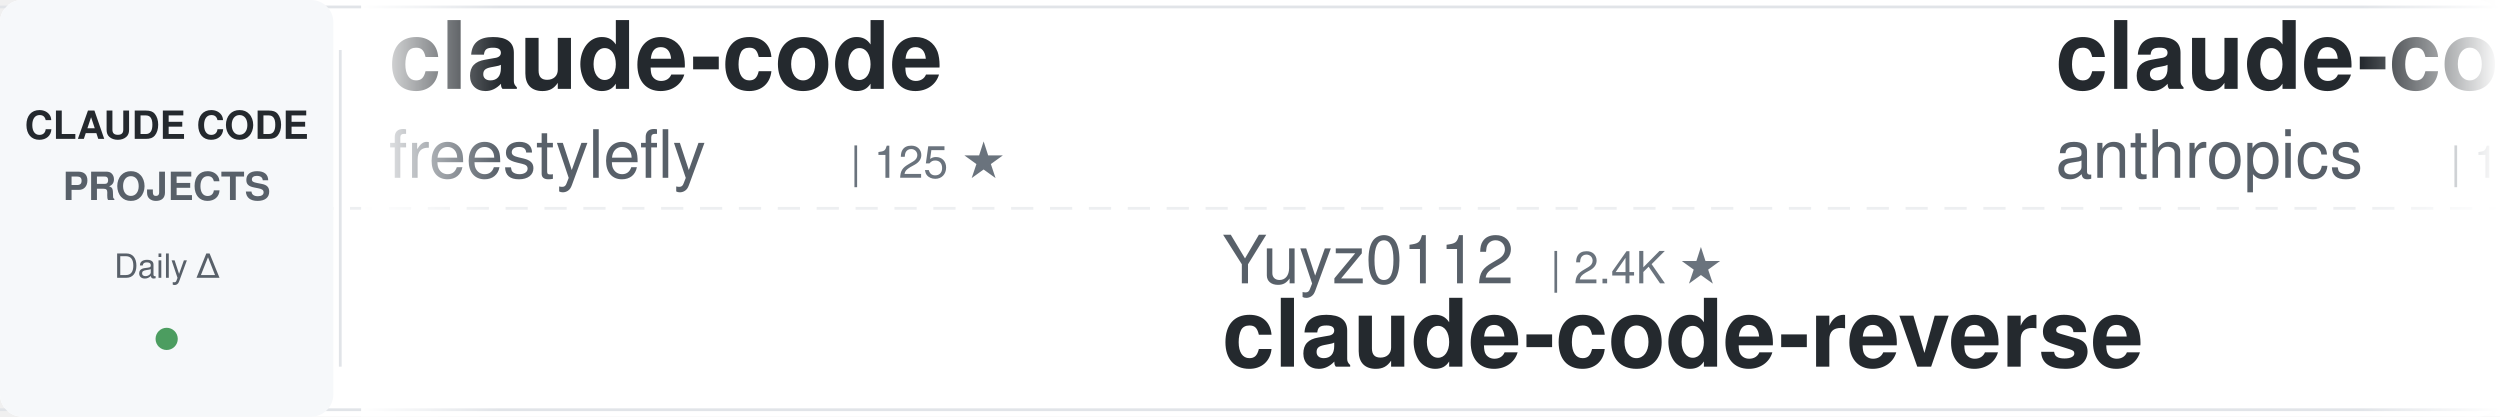
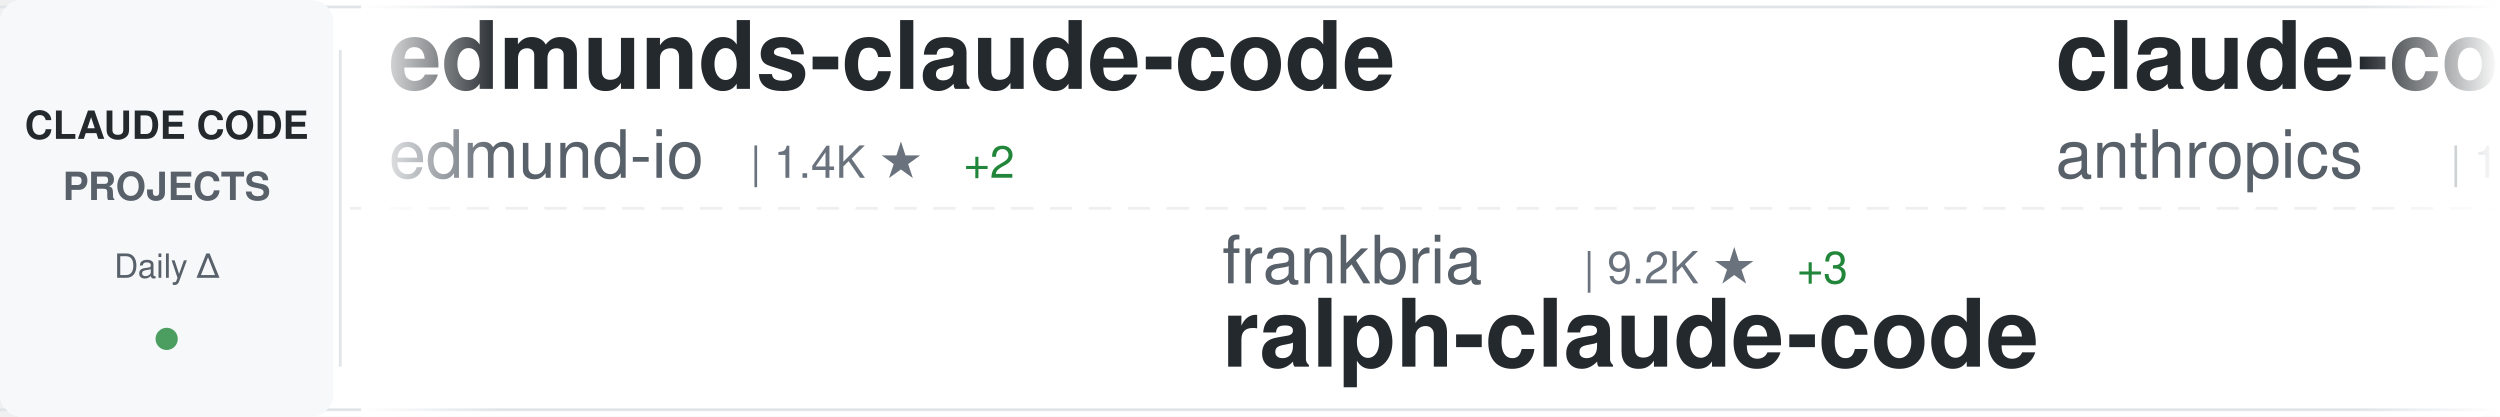
<svg xmlns="http://www.w3.org/2000/svg" width="900" height="150">
  <defs>
    <linearGradient id="awesomeLeftFade" x1="0%" y1="0%" x2="100%" y2="0%">
      <stop offset="0%" style="stop-color:#ffffff;stop-opacity:1" />
      <stop offset="100%" style="stop-color:#ffffff;stop-opacity:0" />
    </linearGradient>
    <linearGradient id="awesomeRightFade" x1="0%" y1="0%" x2="100%" y2="0%">
      <stop offset="0%" style="stop-color:#ffffff;stop-opacity:0" />
      <stop offset="100%" style="stop-color:#ffffff;stop-opacity:1" />
    </linearGradient>
  </defs>
  <rect width="900" height="150" fill="#ffffff" rx="8" />
  <rect x="0" y="2" width="900" height="1" fill="#e1e4e8" />
  <rect x="0" y="147" width="900" height="1" fill="#e1e4e8" />
  <line x1="0" y1="75" x2="900" y2="75" stroke="#e1e4e8" stroke-width="1" stroke-dasharray="8 6" opacity="0.6" />
  <rect x="0" y="0" width="120" height="150" fill="#f6f8fa" rx="8" />
  <text x="60" y="50" font-family="-apple-system, BlinkMacSystemFont, 'Segoe UI', Helvetica, Arial, sans-serif" font-size="14" font-weight="600" fill="#24292e" text-anchor="middle">CLAUDE CODE</text>
  <text x="60" y="72" font-family="-apple-system, BlinkMacSystemFont, 'Segoe UI', Helvetica, Arial, sans-serif" font-size="14" font-weight="600" fill="#586069" text-anchor="middle">PROJECTS</text>
  <text x="60" y="100" font-family="-apple-system, BlinkMacSystemFont, 'Segoe UI', Helvetica, Arial, sans-serif" font-size="12" font-weight="500" fill="#586069" text-anchor="middle">Daily Δ</text>
  <circle cx="60" cy="122" r="4" fill="#22863a" opacity="0.8" />
  <rect x="122" y="18" width="1" height="114" fill="#e1e4e8" />
  <clipPath id="awesomeTickerClip">
    <rect x="130" y="0" width="770" height="150" />
  </clipPath>
  <g clip-path="url(#awesomeTickerClip)">
    <g id="awesomeTickerItems">
      <animateTransform attributeName="transform" attributeType="XML" type="translate" from="0 0" to="-3000 0" dur="54s" repeatCount="indefinite" />
      <g transform="translate(0, 0)">
-         <text x="140" y="32" font-family="-apple-system, BlinkMacSystemFont, 'Segoe UI', Helvetica, Arial, sans-serif" font-size="34" font-weight="600" fill="#24292e">claude-code</text>
-         <text x="140" y="64" font-family="-apple-system, BlinkMacSystemFont, 'Segoe UI', Helvetica, Arial, sans-serif" font-size="24" font-weight="400" fill="#586069">freestylefly</text>
-         <text x="306" y="64" font-family="-apple-system, BlinkMacSystemFont, 'Segoe UI', Helvetica, Arial, sans-serif" font-size="16" font-weight="500" fill="#6a737d">| 125 ★</text>
+         <text x="140" y="32" font-family="-apple-system, BlinkMacSystemFont, 'Segoe UI', Helvetica, Arial, sans-serif" font-size="34" font-weight="600" fill="#24292e">edmunds-claude-code</text>
+         <text x="140" y="64" font-family="-apple-system, BlinkMacSystemFont, 'Segoe UI', Helvetica, Arial, sans-serif" font-size="24" font-weight="400" fill="#586069">edmund-io</text>
+         <text x="270" y="64" font-family="-apple-system, BlinkMacSystemFont, 'Segoe UI', Helvetica, Arial, sans-serif" font-size="16" font-weight="500" fill="#6a737d">| 1.4K ★</text>
+         <text x="347" y="64" font-family="-apple-system, BlinkMacSystemFont, 'Segoe UI', Helvetica, Arial, sans-serif" font-size="16" font-weight="500" fill="#22863a"> +2</text>
      </g>
      <g transform="translate(300, 0)">
-         <text x="140" y="102" font-family="-apple-system, BlinkMacSystemFont, 'Segoe UI', Helvetica, Arial, sans-serif" font-size="24" font-weight="400" fill="#586069">Yuyz0112</text>
-         <text x="258" y="102" font-family="-apple-system, BlinkMacSystemFont, 'Segoe UI', Helvetica, Arial, sans-serif" font-size="16" font-weight="500" fill="#6a737d">| 2.4K ★</text>
-         <text x="140" y="132" font-family="-apple-system, BlinkMacSystemFont, 'Segoe UI', Helvetica, Arial, sans-serif" font-size="34" font-weight="600" fill="#24292e">claude-code-reverse</text>
+         <text x="140" y="102" font-family="-apple-system, BlinkMacSystemFont, 'Segoe UI', Helvetica, Arial, sans-serif" font-size="24" font-weight="400" fill="#586069">frankbria</text>
+         <text x="270" y="102" font-family="-apple-system, BlinkMacSystemFont, 'Segoe UI', Helvetica, Arial, sans-serif" font-size="16" font-weight="500" fill="#6a737d">| 9.2K ★</text>
+         <text x="347" y="102" font-family="-apple-system, BlinkMacSystemFont, 'Segoe UI', Helvetica, Arial, sans-serif" font-size="16" font-weight="500" fill="#22863a"> +3</text>
+         <text x="140" y="132" font-family="-apple-system, BlinkMacSystemFont, 'Segoe UI', Helvetica, Arial, sans-serif" font-size="34" font-weight="600" fill="#24292e">ralph-claude-code</text>
      </g>
      <g transform="translate(600, 0)">
        <text x="140" y="32" font-family="-apple-system, BlinkMacSystemFont, 'Segoe UI', Helvetica, Arial, sans-serif" font-size="34" font-weight="600" fill="#24292e">claude-code</text>
        <text x="140" y="64" font-family="-apple-system, BlinkMacSystemFont, 'Segoe UI', Helvetica, Arial, sans-serif" font-size="24" font-weight="400" fill="#586069">anthropics</text>
-         <text x="282" y="64" font-family="-apple-system, BlinkMacSystemFont, 'Segoe UI', Helvetica, Arial, sans-serif" font-size="16" font-weight="500" fill="#6a737d">| 126.0K ★</text>
-         <text x="377" y="64" font-family="-apple-system, BlinkMacSystemFont, 'Segoe UI', Helvetica, Arial, sans-serif" font-size="16" font-weight="500" fill="#22863a"> +231</text>
+         <text x="282" y="64" font-family="-apple-system, BlinkMacSystemFont, 'Segoe UI', Helvetica, Arial, sans-serif" font-size="16" font-weight="500" fill="#6a737d">| 126.1K ★</text>
+         <text x="377" y="64" font-family="-apple-system, BlinkMacSystemFont, 'Segoe UI', Helvetica, Arial, sans-serif" font-size="16" font-weight="500" fill="#22863a"> +234</text>
      </g>
      <g transform="translate(900, 0)">
-         <text x="140" y="102" font-family="-apple-system, BlinkMacSystemFont, 'Segoe UI', Helvetica, Arial, sans-serif" font-size="24" font-weight="400" fill="#586069">darcyegb</text>
-         <text x="258" y="102" font-family="-apple-system, BlinkMacSystemFont, 'Segoe UI', Helvetica, Arial, sans-serif" font-size="16" font-weight="500" fill="#6a737d">| 701 ★</text>
-         <text x="140" y="132" font-family="-apple-system, BlinkMacSystemFont, 'Segoe UI', Helvetica, Arial, sans-serif" font-size="34" font-weight="600" fill="#24292e">ClaudeCodeAgents</text>
+         <text x="140" y="102" font-family="-apple-system, BlinkMacSystemFont, 'Segoe UI', Helvetica, Arial, sans-serif" font-size="24" font-weight="400" fill="#586069">Windy3f3f3f3f</text>
+         <text x="318" y="102" font-family="-apple-system, BlinkMacSystemFont, 'Segoe UI', Helvetica, Arial, sans-serif" font-size="16" font-weight="500" fill="#6a737d">| 2.4K ★</text>
+         <text x="395" y="102" font-family="-apple-system, BlinkMacSystemFont, 'Segoe UI', Helvetica, Arial, sans-serif" font-size="16" font-weight="500" fill="#22863a"> +7</text>
+         <text x="140" y="132" font-family="-apple-system, BlinkMacSystemFont, 'Segoe UI', Helvetica, Arial, sans-serif" font-size="34" font-weight="600" fill="#24292e">how-claude-code-works</text>
      </g>
      <g transform="translate(1200, 0)">
-         <text x="140" y="32" font-family="-apple-system, BlinkMacSystemFont, 'Segoe UI', Helvetica, Arial, sans-serif" font-size="34" font-weight="600" fill="#24292e">claude-code-prompts</text>
-         <text x="140" y="64" font-family="-apple-system, BlinkMacSystemFont, 'Segoe UI', Helvetica, Arial, sans-serif" font-size="24" font-weight="400" fill="#586069">repowise-dev</text>
-         <text x="306" y="64" font-family="-apple-system, BlinkMacSystemFont, 'Segoe UI', Helvetica, Arial, sans-serif" font-size="16" font-weight="500" fill="#6a737d">| 1.1K ★</text>
-         <text x="383" y="64" font-family="-apple-system, BlinkMacSystemFont, 'Segoe UI', Helvetica, Arial, sans-serif" font-size="16" font-weight="500" fill="#22863a"> +1</text>
+         <text x="140" y="32" font-family="-apple-system, BlinkMacSystemFont, 'Segoe UI', Helvetica, Arial, sans-serif" font-size="34" font-weight="600" fill="#24292e">learn-claude-code</text>
+         <text x="140" y="64" font-family="-apple-system, BlinkMacSystemFont, 'Segoe UI', Helvetica, Arial, sans-serif" font-size="24" font-weight="400" fill="#586069">shareAI-lab</text>
+         <text x="294" y="64" font-family="-apple-system, BlinkMacSystemFont, 'Segoe UI', Helvetica, Arial, sans-serif" font-size="16" font-weight="500" fill="#6a737d">| 62.2K ★</text>
+         <text x="380" y="64" font-family="-apple-system, BlinkMacSystemFont, 'Segoe UI', Helvetica, Arial, sans-serif" font-size="16" font-weight="500" fill="#22863a"> +158</text>
      </g>
      <g transform="translate(1500, 0)">
-         <text x="140" y="102" font-family="-apple-system, BlinkMacSystemFont, 'Segoe UI', Helvetica, Arial, sans-serif" font-size="24" font-weight="400" fill="#586069">fazxes</text>
-         <text x="234" y="102" font-family="-apple-system, BlinkMacSystemFont, 'Segoe UI', Helvetica, Arial, sans-serif" font-size="16" font-weight="500" fill="#6a737d">| 217 ★</text>
-         <text x="302" y="102" font-family="-apple-system, BlinkMacSystemFont, 'Segoe UI', Helvetica, Arial, sans-serif" font-size="16" font-weight="500" fill="#22863a"> +1</text>
-         <text x="140" y="132" font-family="-apple-system, BlinkMacSystemFont, 'Segoe UI', Helvetica, Arial, sans-serif" font-size="34" font-weight="600" fill="#24292e">Claude-code</text>
+         <text x="140" y="102" font-family="-apple-system, BlinkMacSystemFont, 'Segoe UI', Helvetica, Arial, sans-serif" font-size="24" font-weight="400" fill="#586069">lowcortisolprogrammer</text>
+         <text x="414" y="102" font-family="-apple-system, BlinkMacSystemFont, 'Segoe UI', Helvetica, Arial, sans-serif" font-size="16" font-weight="500" fill="#6a737d">| 171 ★</text>
+         <text x="140" y="132" font-family="-apple-system, BlinkMacSystemFont, 'Segoe UI', Helvetica, Arial, sans-serif" font-size="34" font-weight="600" fill="#24292e">claude-code</text>
      </g>
      <g transform="translate(1800, 0)">
-         <text x="140" y="32" font-family="-apple-system, BlinkMacSystemFont, 'Segoe UI', Helvetica, Arial, sans-serif" font-size="34" font-weight="600" fill="#24292e">claude-plugins-official</text>
-         <text x="140" y="64" font-family="-apple-system, BlinkMacSystemFont, 'Segoe UI', Helvetica, Arial, sans-serif" font-size="24" font-weight="400" fill="#586069">anthropics</text>
-         <text x="282" y="64" font-family="-apple-system, BlinkMacSystemFont, 'Segoe UI', Helvetica, Arial, sans-serif" font-size="16" font-weight="500" fill="#6a737d">| 26.6K ★</text>
-         <text x="368" y="64" font-family="-apple-system, BlinkMacSystemFont, 'Segoe UI', Helvetica, Arial, sans-serif" font-size="16" font-weight="500" fill="#22863a"> +1.4K</text>
+         <text x="140" y="32" font-family="-apple-system, BlinkMacSystemFont, 'Segoe UI', Helvetica, Arial, sans-serif" font-size="34" font-weight="600" fill="#24292e">claude-code-sourcemap</text>
+         <text x="140" y="64" font-family="-apple-system, BlinkMacSystemFont, 'Segoe UI', Helvetica, Arial, sans-serif" font-size="24" font-weight="400" fill="#586069">ChinaSiro</text>
+         <text x="270" y="64" font-family="-apple-system, BlinkMacSystemFont, 'Segoe UI', Helvetica, Arial, sans-serif" font-size="16" font-weight="500" fill="#6a737d">| 9.2K ★</text>
+         <text x="347" y="64" font-family="-apple-system, BlinkMacSystemFont, 'Segoe UI', Helvetica, Arial, sans-serif" font-size="16" font-weight="500" fill="#22863a"> +10</text>
      </g>
      <g transform="translate(2100, 0)">
-         <text x="140" y="102" font-family="-apple-system, BlinkMacSystemFont, 'Segoe UI', Helvetica, Arial, sans-serif" font-size="24" font-weight="400" fill="#586069">lst97</text>
-         <text x="222" y="102" font-family="-apple-system, BlinkMacSystemFont, 'Segoe UI', Helvetica, Arial, sans-serif" font-size="16" font-weight="500" fill="#6a737d">| 1.6K ★</text>
-         <text x="299" y="102" font-family="-apple-system, BlinkMacSystemFont, 'Segoe UI', Helvetica, Arial, sans-serif" font-size="16" font-weight="500" fill="#22863a"> +2</text>
-         <text x="140" y="132" font-family="-apple-system, BlinkMacSystemFont, 'Segoe UI', Helvetica, Arial, sans-serif" font-size="34" font-weight="600" fill="#24292e">claude-code-sub-agents</text>
+         <text x="140" y="102" font-family="-apple-system, BlinkMacSystemFont, 'Segoe UI', Helvetica, Arial, sans-serif" font-size="24" font-weight="400" fill="#586069">ding113</text>
+         <text x="246" y="102" font-family="-apple-system, BlinkMacSystemFont, 'Segoe UI', Helvetica, Arial, sans-serif" font-size="16" font-weight="500" fill="#6a737d">| 2.9K ★</text>
+         <text x="323" y="102" font-family="-apple-system, BlinkMacSystemFont, 'Segoe UI', Helvetica, Arial, sans-serif" font-size="16" font-weight="500" fill="#22863a"> +5</text>
+         <text x="140" y="132" font-family="-apple-system, BlinkMacSystemFont, 'Segoe UI', Helvetica, Arial, sans-serif" font-size="34" font-weight="600" fill="#24292e">claude-code-hub</text>
      </g>
      <g transform="translate(2400, 0)">
-         <text x="140" y="32" font-family="-apple-system, BlinkMacSystemFont, 'Segoe UI', Helvetica, Arial, sans-serif" font-size="34" font-weight="600" fill="#24292e">claude-code-base-action</text>
-         <text x="140" y="64" font-family="-apple-system, BlinkMacSystemFont, 'Segoe UI', Helvetica, Arial, sans-serif" font-size="24" font-weight="400" fill="#586069">anthropics</text>
-         <text x="282" y="64" font-family="-apple-system, BlinkMacSystemFont, 'Segoe UI', Helvetica, Arial, sans-serif" font-size="16" font-weight="500" fill="#6a737d">| 846 ★</text>
+         <text x="140" y="32" font-family="-apple-system, BlinkMacSystemFont, 'Segoe UI', Helvetica, Arial, sans-serif" font-size="34" font-weight="600" fill="#24292e">claude-code-source-build</text>
+         <text x="140" y="64" font-family="-apple-system, BlinkMacSystemFont, 'Segoe UI', Helvetica, Arial, sans-serif" font-size="24" font-weight="400" fill="#586069">andrew-kramer-inno</text>
+         <text x="378" y="64" font-family="-apple-system, BlinkMacSystemFont, 'Segoe UI', Helvetica, Arial, sans-serif" font-size="16" font-weight="500" fill="#6a737d">| 590 ★</text>
      </g>
      <g transform="translate(2700, 0)">
-         <text x="140" y="102" font-family="-apple-system, BlinkMacSystemFont, 'Segoe UI', Helvetica, Arial, sans-serif" font-size="24" font-weight="400" fill="#586069">shanraisshan</text>
-         <text x="306" y="102" font-family="-apple-system, BlinkMacSystemFont, 'Segoe UI', Helvetica, Arial, sans-serif" font-size="16" font-weight="500" fill="#6a737d">| 54.6K ★</text>
-         <text x="392" y="102" font-family="-apple-system, BlinkMacSystemFont, 'Segoe UI', Helvetica, Arial, sans-serif" font-size="16" font-weight="500" fill="#22863a"> +120</text>
-         <text x="140" y="132" font-family="-apple-system, BlinkMacSystemFont, 'Segoe UI', Helvetica, Arial, sans-serif" font-size="34" font-weight="600" fill="#24292e">claude-code-best-practic...</text>
+         <text x="140" y="102" font-family="-apple-system, BlinkMacSystemFont, 'Segoe UI', Helvetica, Arial, sans-serif" font-size="24" font-weight="400" fill="#586069">multica-ai</text>
+         <text x="282" y="102" font-family="-apple-system, BlinkMacSystemFont, 'Segoe UI', Helvetica, Arial, sans-serif" font-size="16" font-weight="500" fill="#6a737d">| 150.4K ★</text>
+         <text x="377" y="102" font-family="-apple-system, BlinkMacSystemFont, 'Segoe UI', Helvetica, Arial, sans-serif" font-size="16" font-weight="500" fill="#22863a"> +2.6K</text>
+         <text x="140" y="132" font-family="-apple-system, BlinkMacSystemFont, 'Segoe UI', Helvetica, Arial, sans-serif" font-size="34" font-weight="600" fill="#24292e">andrej-karpathy-skills</text>
      </g>
      <g transform="translate(3000, 0)">
-         <text x="140" y="32" font-family="-apple-system, BlinkMacSystemFont, 'Segoe UI', Helvetica, Arial, sans-serif" font-size="34" font-weight="600" fill="#24292e">claude-code</text>
-         <text x="140" y="64" font-family="-apple-system, BlinkMacSystemFont, 'Segoe UI', Helvetica, Arial, sans-serif" font-size="24" font-weight="400" fill="#586069">freestylefly</text>
-         <text x="306" y="64" font-family="-apple-system, BlinkMacSystemFont, 'Segoe UI', Helvetica, Arial, sans-serif" font-size="16" font-weight="500" fill="#6a737d">| 125 ★</text>
+         <text x="140" y="32" font-family="-apple-system, BlinkMacSystemFont, 'Segoe UI', Helvetica, Arial, sans-serif" font-size="34" font-weight="600" fill="#24292e">edmunds-claude-code</text>
+         <text x="140" y="64" font-family="-apple-system, BlinkMacSystemFont, 'Segoe UI', Helvetica, Arial, sans-serif" font-size="24" font-weight="400" fill="#586069">edmund-io</text>
+         <text x="270" y="64" font-family="-apple-system, BlinkMacSystemFont, 'Segoe UI', Helvetica, Arial, sans-serif" font-size="16" font-weight="500" fill="#6a737d">| 1.4K ★</text>
+         <text x="347" y="64" font-family="-apple-system, BlinkMacSystemFont, 'Segoe UI', Helvetica, Arial, sans-serif" font-size="16" font-weight="500" fill="#22863a"> +2</text>
      </g>
      <g transform="translate(3300, 0)">
-         <text x="140" y="102" font-family="-apple-system, BlinkMacSystemFont, 'Segoe UI', Helvetica, Arial, sans-serif" font-size="24" font-weight="400" fill="#586069">Yuyz0112</text>
-         <text x="258" y="102" font-family="-apple-system, BlinkMacSystemFont, 'Segoe UI', Helvetica, Arial, sans-serif" font-size="16" font-weight="500" fill="#6a737d">| 2.4K ★</text>
-         <text x="140" y="132" font-family="-apple-system, BlinkMacSystemFont, 'Segoe UI', Helvetica, Arial, sans-serif" font-size="34" font-weight="600" fill="#24292e">claude-code-reverse</text>
+         <text x="140" y="102" font-family="-apple-system, BlinkMacSystemFont, 'Segoe UI', Helvetica, Arial, sans-serif" font-size="24" font-weight="400" fill="#586069">frankbria</text>
+         <text x="270" y="102" font-family="-apple-system, BlinkMacSystemFont, 'Segoe UI', Helvetica, Arial, sans-serif" font-size="16" font-weight="500" fill="#6a737d">| 9.2K ★</text>
+         <text x="347" y="102" font-family="-apple-system, BlinkMacSystemFont, 'Segoe UI', Helvetica, Arial, sans-serif" font-size="16" font-weight="500" fill="#22863a"> +3</text>
+         <text x="140" y="132" font-family="-apple-system, BlinkMacSystemFont, 'Segoe UI', Helvetica, Arial, sans-serif" font-size="34" font-weight="600" fill="#24292e">ralph-claude-code</text>
      </g>
      <g transform="translate(3600, 0)">
        <text x="140" y="32" font-family="-apple-system, BlinkMacSystemFont, 'Segoe UI', Helvetica, Arial, sans-serif" font-size="34" font-weight="600" fill="#24292e">claude-code</text>
        <text x="140" y="64" font-family="-apple-system, BlinkMacSystemFont, 'Segoe UI', Helvetica, Arial, sans-serif" font-size="24" font-weight="400" fill="#586069">anthropics</text>
-         <text x="282" y="64" font-family="-apple-system, BlinkMacSystemFont, 'Segoe UI', Helvetica, Arial, sans-serif" font-size="16" font-weight="500" fill="#6a737d">| 126.0K ★</text>
-         <text x="377" y="64" font-family="-apple-system, BlinkMacSystemFont, 'Segoe UI', Helvetica, Arial, sans-serif" font-size="16" font-weight="500" fill="#22863a"> +231</text>
+         <text x="282" y="64" font-family="-apple-system, BlinkMacSystemFont, 'Segoe UI', Helvetica, Arial, sans-serif" font-size="16" font-weight="500" fill="#6a737d">| 126.1K ★</text>
+         <text x="377" y="64" font-family="-apple-system, BlinkMacSystemFont, 'Segoe UI', Helvetica, Arial, sans-serif" font-size="16" font-weight="500" fill="#22863a"> +234</text>
      </g>
      <g transform="translate(3900, 0)">
-         <text x="140" y="102" font-family="-apple-system, BlinkMacSystemFont, 'Segoe UI', Helvetica, Arial, sans-serif" font-size="24" font-weight="400" fill="#586069">darcyegb</text>
-         <text x="258" y="102" font-family="-apple-system, BlinkMacSystemFont, 'Segoe UI', Helvetica, Arial, sans-serif" font-size="16" font-weight="500" fill="#6a737d">| 701 ★</text>
-         <text x="140" y="132" font-family="-apple-system, BlinkMacSystemFont, 'Segoe UI', Helvetica, Arial, sans-serif" font-size="34" font-weight="600" fill="#24292e">ClaudeCodeAgents</text>
+         <text x="140" y="102" font-family="-apple-system, BlinkMacSystemFont, 'Segoe UI', Helvetica, Arial, sans-serif" font-size="24" font-weight="400" fill="#586069">Windy3f3f3f3f</text>
+         <text x="318" y="102" font-family="-apple-system, BlinkMacSystemFont, 'Segoe UI', Helvetica, Arial, sans-serif" font-size="16" font-weight="500" fill="#6a737d">| 2.4K ★</text>
+         <text x="395" y="102" font-family="-apple-system, BlinkMacSystemFont, 'Segoe UI', Helvetica, Arial, sans-serif" font-size="16" font-weight="500" fill="#22863a"> +7</text>
+         <text x="140" y="132" font-family="-apple-system, BlinkMacSystemFont, 'Segoe UI', Helvetica, Arial, sans-serif" font-size="34" font-weight="600" fill="#24292e">how-claude-code-works</text>
      </g>
    </g>
  </g>
  <rect x="130" y="0" width="50" height="150" fill="url(#awesomeLeftFade)" />
  <rect x="850" y="0" width="50" height="150" fill="url(#awesomeRightFade)" />
</svg>
